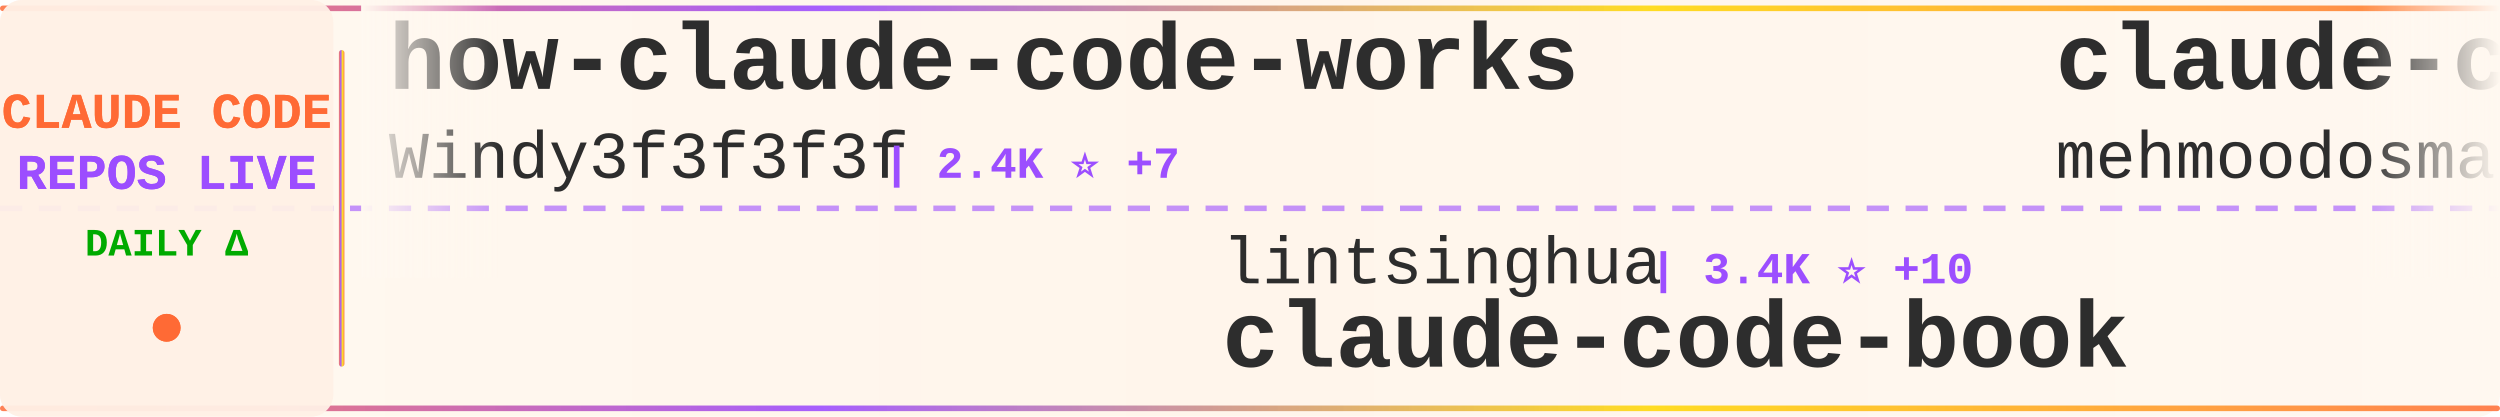
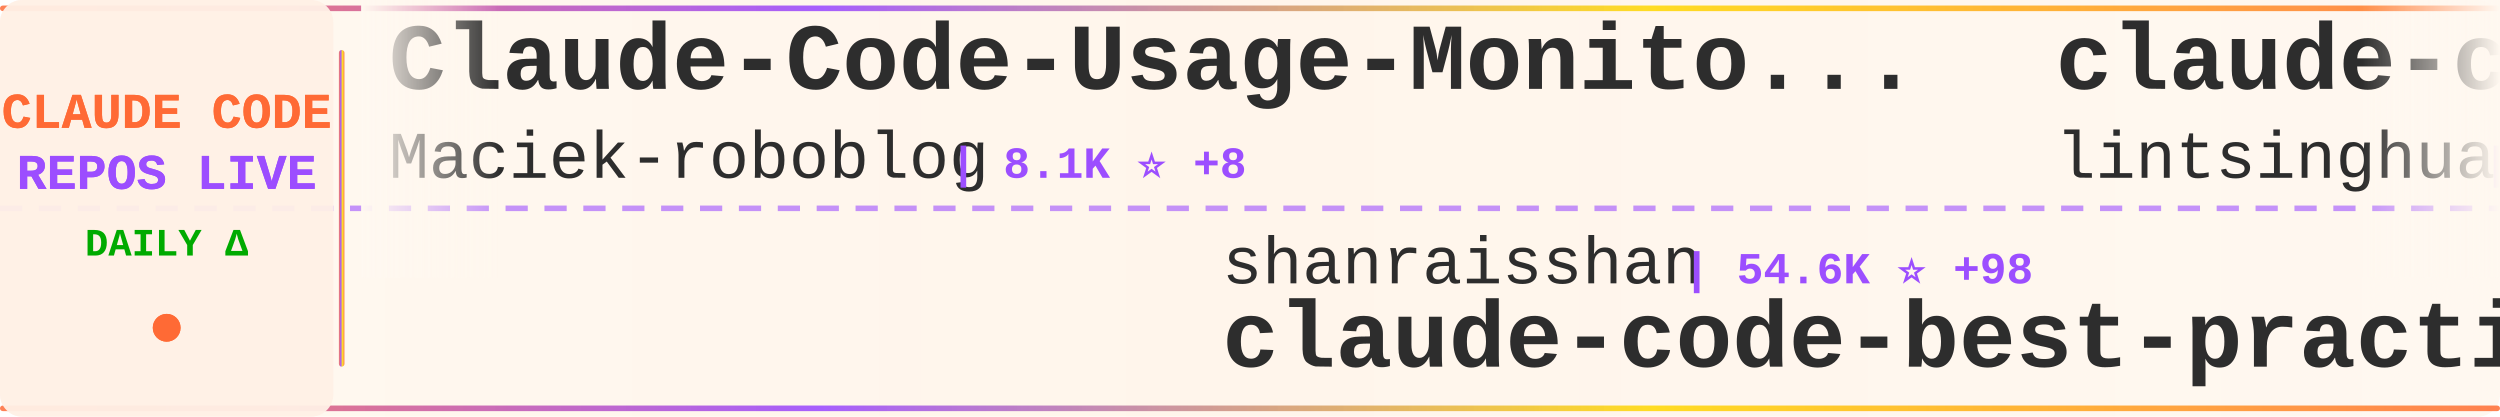
<svg xmlns="http://www.w3.org/2000/svg" width="900" height="150">
  <defs>
    <linearGradient id="tickerBg" x1="0%" y1="0%" x2="100%" y2="0%">
      <stop offset="0%" style="stop-color:#fff8f0;stop-opacity:0.98" />
      <stop offset="50%" style="stop-color:#fff5eb;stop-opacity:1" />
      <stop offset="100%" style="stop-color:#fff8f0;stop-opacity:0.98" />
    </linearGradient>
    <linearGradient id="borderGrad" x1="0%" y1="0%" x2="100%" y2="0%">
      <stop offset="0%" style="stop-color:#FF6B35;stop-opacity:0.85">
        <animate attributeName="stop-opacity" values="0.85;1;0.85" dur="2s" repeatCount="indefinite" />
      </stop>
      <stop offset="33%" style="stop-color:#9C4EFF;stop-opacity:0.9">
        <animate attributeName="stop-opacity" values="0.9;1;0.9" dur="2.2s" repeatCount="indefinite" />
      </stop>
      <stop offset="66%" style="stop-color:#FFD700;stop-opacity:0.85">
        <animate attributeName="stop-opacity" values="0.85;1;0.85" dur="1.8s" repeatCount="indefinite" />
      </stop>
      <stop offset="100%" style="stop-color:#FF6B35;stop-opacity:0.85">
        <animate attributeName="stop-opacity" values="0.85;1;0.85" dur="2s" repeatCount="indefinite" />
      </stop>
    </linearGradient>
    <filter id="textGlow">
      <feGaussianBlur stdDeviation="0.15" result="coloredBlur" />
      <feMerge>
        <feMergeNode in="coloredBlur" />
        <feMergeNode in="SourceGraphic" />
      </feMerge>
    </filter>
    <filter id="metricGlow">
      <feGaussianBlur stdDeviation="0.2" result="coloredBlur" />
      <feMerge>
        <feMergeNode in="coloredBlur" />
        <feMergeNode in="SourceGraphic" />
      </feMerge>
    </filter>
    <linearGradient id="leftFade" x1="0%" y1="0%" x2="100%" y2="0%">
      <stop offset="0%" style="stop-color:#fff8f0;stop-opacity:1" />
      <stop offset="100%" style="stop-color:#fff8f0;stop-opacity:0" />
    </linearGradient>
    <linearGradient id="rightFade" x1="0%" y1="0%" x2="100%" y2="0%">
      <stop offset="0%" style="stop-color:#fff8f0;stop-opacity:0" />
      <stop offset="100%" style="stop-color:#fff8f0;stop-opacity:1" />
    </linearGradient>
  </defs>
  <rect width="900" height="150" fill="url(#tickerBg)" rx="8" />
  <rect x="0" y="2" width="900" height="2" fill="url(#borderGrad)" rx="1" />
  <rect x="0" y="146" width="900" height="2" fill="url(#borderGrad)" rx="1" />
  <line x1="0" y1="75" x2="900" y2="75" stroke="#9C4EFF" stroke-width="2" stroke-dasharray="8 6" opacity="0.6" />
  <rect x="0" y="0" width="120" height="150" fill="#fff0e6" opacity="0.95" rx="8" />
  <text x="60" y="46" font-family="'Courier New', monospace" font-size="18" font-weight="bold" fill="#FF6B35" text-anchor="middle" filter="url(#textGlow)">
    CLAUDE CODE
  </text>
  <text x="60" y="68" font-family="'Courier New', monospace" font-size="18" font-weight="bold" fill="#9C4EFF" text-anchor="middle" filter="url(#textGlow)">
    REPOS LIVE
  </text>
  <text x="60" y="92" font-family="'Courier New', monospace" font-size="14" font-weight="bold" fill="#00aa00" text-anchor="middle">
    DAILY Δ
  </text>
  <circle cx="60" cy="118" r="5" fill="#FF6B35" filter="url(#metricGlow)">
    <animate attributeName="r" values="4;6;4" dur="1.5s" repeatCount="indefinite" />
    <animate attributeName="opacity" values="0.6;1;0.6" dur="1.5s" repeatCount="indefinite" />
  </circle>
  <rect x="122" y="18" width="2" height="114" fill="url(#borderGrad)" rx="1" />
  <clipPath id="tickerClip">
    <rect x="130" y="0" width="770" height="150" />
  </clipPath>
  <g clip-path="url(#tickerClip)">
    <g id="tickerItems">
      <animateTransform attributeName="transform" attributeType="XML" type="translate" from="0 0" to="-3000 0" dur="54s" repeatCount="indefinite" />
      <g transform="translate(0, 0)">
-         <text x="140" y="32" font-family="'Courier New', monospace" font-size="34" font-weight="bold" fill="#2d2d2d">how-claude-code-works</text>
-         <text x="140" y="64" font-family="'Courier New', monospace" font-size="24" font-weight="normal" fill="#2d2d2d" opacity="1.0">Windy3f3f3f3f</text>
-         <text x="318" y="64" font-family="'Courier New', monospace" font-size="16" font-weight="bold" fill="#9C4EFF"> | 2.4K ⭐ +7</text>
+         <text x="140" y="32" font-family="'Courier New', monospace" font-size="34" font-weight="bold" fill="#2d2d2d">Claude-Code-Usage-Monito...</text>
+         <text x="140" y="64" font-family="'Courier New', monospace" font-size="24" font-weight="normal" fill="#2d2d2d" opacity="1.0">Maciek-roboblog</text>
+         <text x="342" y="64" font-family="'Courier New', monospace" font-size="16" font-weight="bold" fill="#9C4EFF"> | 8.1K ⭐ +8</text>
      </g>
      <g transform="translate(300, 0)">
-         <text x="140" y="102" font-family="'Courier New', monospace" font-size="24" font-weight="normal" fill="#2d2d2d" opacity="1.0">lintsinghua</text>
-         <text x="294" y="102" font-family="'Courier New', monospace" font-size="16" font-weight="bold" fill="#9C4EFF"> | 3.4K ⭐ +10</text>
-         <text x="140" y="132" font-family="'Courier New', monospace" font-size="34" font-weight="bold" fill="#2d2d2d">claude-code-book</text>
+         <text x="140" y="102" font-family="'Courier New', monospace" font-size="24" font-weight="normal" fill="#2d2d2d" opacity="1.0">shanraisshan</text>
+         <text x="306" y="102" font-family="'Courier New', monospace" font-size="16" font-weight="bold" fill="#9C4EFF"> | 54.6K ⭐ +98</text>
+         <text x="140" y="132" font-family="'Courier New', monospace" font-size="34" font-weight="bold" fill="#2d2d2d">claude-code-best-practic...</text>
      </g>
      <g transform="translate(600, 0)">
-         <text x="140" y="32" font-family="'Courier New', monospace" font-size="34" font-weight="bold" fill="#2d2d2d">claude-code</text>
-         <text x="140" y="64" font-family="'Courier New', monospace" font-size="24" font-weight="normal" fill="#2d2d2d" opacity="1.0">mehmoodosman</text>
-         <text x="306" y="64" font-family="'Courier New', monospace" font-size="16" font-weight="bold" fill="#9C4EFF"> | 168 ⭐</text>
+         <text x="140" y="32" font-family="'Courier New', monospace" font-size="34" font-weight="bold" fill="#2d2d2d">claude-code-book</text>
+         <text x="140" y="64" font-family="'Courier New', monospace" font-size="24" font-weight="normal" fill="#2d2d2d" opacity="1.0">lintsinghua</text>
+         <text x="294" y="64" font-family="'Courier New', monospace" font-size="16" font-weight="bold" fill="#9C4EFF"> | 3.4K ⭐ +9</text>
      </g>
      <g transform="translate(900, 0)">
-         <text x="140" y="102" font-family="'Courier New', monospace" font-size="24" font-weight="normal" fill="#2d2d2d" opacity="1.0">FlorianBruniaux</text>
-         <text x="342" y="102" font-family="'Courier New', monospace" font-size="16" font-weight="bold" fill="#9C4EFF"> | 4.5K ⭐ +13</text>
-         <text x="140" y="132" font-family="'Courier New', monospace" font-size="34" font-weight="bold" fill="#2d2d2d">claude-code-ultimate-gui...</text>
+         <text x="140" y="102" font-family="'Courier New', monospace" font-size="24" font-weight="normal" fill="#2d2d2d" opacity="1.0">anthropics</text>
+         <text x="282" y="102" font-family="'Courier New', monospace" font-size="16" font-weight="bold" fill="#9C4EFF"> | 4.7K ⭐ +9</text>
+         <text x="140" y="132" font-family="'Courier New', monospace" font-size="34" font-weight="bold" fill="#2d2d2d">claude-code-security-rev...</text>
      </g>
      <g transform="translate(1200, 0)">
-         <text x="140" y="32" font-family="'Courier New', monospace" font-size="34" font-weight="bold" fill="#2d2d2d">claude_codex_bridge</text>
-         <text x="140" y="64" font-family="'Courier New', monospace" font-size="24" font-weight="normal" fill="#2d2d2d" opacity="1.0">SeemSeam</text>
-         <text x="258" y="64" font-family="'Courier New', monospace" font-size="16" font-weight="bold" fill="#9C4EFF"> | 2.7K ⭐ +7</text>
+         <text x="140" y="32" font-family="'Courier New', monospace" font-size="34" font-weight="bold" fill="#2d2d2d">claude-code-analysis</text>
+         <text x="140" y="64" font-family="'Courier New', monospace" font-size="24" font-weight="normal" fill="#2d2d2d" opacity="1.0">liuup</text>
+         <text x="222" y="64" font-family="'Courier New', monospace" font-size="16" font-weight="bold" fill="#9C4EFF"> | 2.7K ⭐ +15</text>
      </g>
      <g transform="translate(1500, 0)">
-         <text x="140" y="102" font-family="'Courier New', monospace" font-size="24" font-weight="normal" fill="#2d2d2d" opacity="1.0">pedrohcgs</text>
-         <text x="270" y="102" font-family="'Courier New', monospace" font-size="16" font-weight="bold" fill="#9C4EFF"> | 1.1K ⭐ +10</text>
-         <text x="140" y="132" font-family="'Courier New', monospace" font-size="34" font-weight="bold" fill="#2d2d2d">claude-code-my-workflow</text>
+         <text x="140" y="102" font-family="'Courier New', monospace" font-size="24" font-weight="normal" fill="#2d2d2d" opacity="1.0">chauncygu</text>
+         <text x="270" y="102" font-family="'Courier New', monospace" font-size="16" font-weight="bold" fill="#9C4EFF"> | 2.5K ⭐ +5</text>
+         <text x="140" y="132" font-family="'Courier New', monospace" font-size="34" font-weight="bold" fill="#2d2d2d">collection-claude-code-s...</text>
      </g>
      <g transform="translate(1800, 0)">
-         <text x="140" y="32" font-family="'Courier New', monospace" font-size="34" font-weight="bold" fill="#2d2d2d">Claude-Code-Workflow</text>
-         <text x="140" y="64" font-family="'Courier New', monospace" font-size="24" font-weight="normal" fill="#2d2d2d" opacity="1.0">catlog22</text>
-         <text x="258" y="64" font-family="'Courier New', monospace" font-size="16" font-weight="bold" fill="#9C4EFF"> | 2.0K ⭐ +2</text>
+         <text x="140" y="32" font-family="'Courier New', monospace" font-size="34" font-weight="bold" fill="#2d2d2d">ralph</text>
+         <text x="140" y="64" font-family="'Courier New', monospace" font-size="24" font-weight="normal" fill="#2d2d2d" opacity="1.0">snarktank</text>
+         <text x="270" y="64" font-family="'Courier New', monospace" font-size="16" font-weight="bold" fill="#9C4EFF"> | 19.5K ⭐ +41</text>
      </g>
      <g transform="translate(2100, 0)">
-         <text x="140" y="102" font-family="'Courier New', monospace" font-size="24" font-weight="normal" fill="#2d2d2d" opacity="1.0">1rgs</text>
-         <text x="210" y="102" font-family="'Courier New', monospace" font-size="16" font-weight="bold" fill="#9C4EFF"> | 3.6K ⭐ +3</text>
-         <text x="140" y="132" font-family="'Courier New', monospace" font-size="34" font-weight="bold" fill="#2d2d2d">claude-code-proxy</text>
+         <text x="140" y="102" font-family="'Courier New', monospace" font-size="24" font-weight="normal" fill="#2d2d2d" opacity="1.0">fazxes</text>
+         <text x="234" y="102" font-family="'Courier New', monospace" font-size="16" font-weight="bold" fill="#9C4EFF"> | 217 ⭐ +1</text>
+         <text x="140" y="132" font-family="'Courier New', monospace" font-size="34" font-weight="bold" fill="#2d2d2d">Claude-code</text>
      </g>
      <g transform="translate(2400, 0)">
-         <text x="140" y="32" font-family="'Courier New', monospace" font-size="34" font-weight="bold" fill="#2d2d2d">claude-code</text>
-         <text x="140" y="64" font-family="'Courier New', monospace" font-size="24" font-weight="normal" fill="#2d2d2d" opacity="1.0">Onewon</text>
-         <text x="234" y="64" font-family="'Courier New', monospace" font-size="16" font-weight="bold" fill="#9C4EFF"> | 180 ⭐</text>
+         <text x="140" y="32" font-family="'Courier New', monospace" font-size="34" font-weight="bold" fill="#2d2d2d">ClaudeCode</text>
+         <text x="140" y="64" font-family="'Courier New', monospace" font-size="24" font-weight="normal" fill="#2d2d2d" opacity="1.0">guanshan</text>
+         <text x="258" y="64" font-family="'Courier New', monospace" font-size="16" font-weight="bold" fill="#9C4EFF"> | 59 ⭐</text>
      </g>
      <g transform="translate(2700, 0)">
-         <text x="140" y="102" font-family="'Courier New', monospace" font-size="24" font-weight="normal" fill="#2d2d2d" opacity="1.0">KPR111</text>
-         <text x="234" y="102" font-family="'Courier New', monospace" font-size="16" font-weight="bold" fill="#9C4EFF"> | 17 ⭐</text>
-         <text x="140" y="132" font-family="'Courier New', monospace" font-size="34" font-weight="bold" fill="#2d2d2d">Claude-Code</text>
+         <text x="140" y="102" font-family="'Courier New', monospace" font-size="24" font-weight="normal" fill="#2d2d2d" opacity="1.0">yasasbanukaofficial</text>
+         <text x="390" y="102" font-family="'Courier New', monospace" font-size="16" font-weight="bold" fill="#9C4EFF"> | 3.3K ⭐ +14</text>
+         <text x="140" y="132" font-family="'Courier New', monospace" font-size="34" font-weight="bold" fill="#2d2d2d">claude-code</text>
      </g>
      <g transform="translate(3000, 0)">
-         <text x="140" y="32" font-family="'Courier New', monospace" font-size="34" font-weight="bold" fill="#2d2d2d">how-claude-code-works</text>
-         <text x="140" y="64" font-family="'Courier New', monospace" font-size="24" font-weight="normal" fill="#2d2d2d" opacity="1.0">Windy3f3f3f3f</text>
-         <text x="318" y="64" font-family="'Courier New', monospace" font-size="16" font-weight="bold" fill="#9C4EFF"> | 2.4K ⭐ +7</text>
+         <text x="140" y="32" font-family="'Courier New', monospace" font-size="34" font-weight="bold" fill="#2d2d2d">Claude-Code-Usage-Monito...</text>
+         <text x="140" y="64" font-family="'Courier New', monospace" font-size="24" font-weight="normal" fill="#2d2d2d" opacity="1.0">Maciek-roboblog</text>
+         <text x="342" y="64" font-family="'Courier New', monospace" font-size="16" font-weight="bold" fill="#9C4EFF"> | 8.1K ⭐ +8</text>
      </g>
      <g transform="translate(3300, 0)">
-         <text x="140" y="102" font-family="'Courier New', monospace" font-size="24" font-weight="normal" fill="#2d2d2d" opacity="1.0">lintsinghua</text>
-         <text x="294" y="102" font-family="'Courier New', monospace" font-size="16" font-weight="bold" fill="#9C4EFF"> | 3.4K ⭐ +10</text>
-         <text x="140" y="132" font-family="'Courier New', monospace" font-size="34" font-weight="bold" fill="#2d2d2d">claude-code-book</text>
+         <text x="140" y="102" font-family="'Courier New', monospace" font-size="24" font-weight="normal" fill="#2d2d2d" opacity="1.0">shanraisshan</text>
+         <text x="306" y="102" font-family="'Courier New', monospace" font-size="16" font-weight="bold" fill="#9C4EFF"> | 54.6K ⭐ +98</text>
+         <text x="140" y="132" font-family="'Courier New', monospace" font-size="34" font-weight="bold" fill="#2d2d2d">claude-code-best-practic...</text>
      </g>
      <g transform="translate(3600, 0)">
-         <text x="140" y="32" font-family="'Courier New', monospace" font-size="34" font-weight="bold" fill="#2d2d2d">claude-code</text>
-         <text x="140" y="64" font-family="'Courier New', monospace" font-size="24" font-weight="normal" fill="#2d2d2d" opacity="1.0">mehmoodosman</text>
-         <text x="306" y="64" font-family="'Courier New', monospace" font-size="16" font-weight="bold" fill="#9C4EFF"> | 168 ⭐</text>
+         <text x="140" y="32" font-family="'Courier New', monospace" font-size="34" font-weight="bold" fill="#2d2d2d">claude-code-book</text>
+         <text x="140" y="64" font-family="'Courier New', monospace" font-size="24" font-weight="normal" fill="#2d2d2d" opacity="1.0">lintsinghua</text>
+         <text x="294" y="64" font-family="'Courier New', monospace" font-size="16" font-weight="bold" fill="#9C4EFF"> | 3.4K ⭐ +9</text>
      </g>
      <g transform="translate(3900, 0)">
-         <text x="140" y="102" font-family="'Courier New', monospace" font-size="24" font-weight="normal" fill="#2d2d2d" opacity="1.0">FlorianBruniaux</text>
-         <text x="342" y="102" font-family="'Courier New', monospace" font-size="16" font-weight="bold" fill="#9C4EFF"> | 4.5K ⭐ +13</text>
-         <text x="140" y="132" font-family="'Courier New', monospace" font-size="34" font-weight="bold" fill="#2d2d2d">claude-code-ultimate-gui...</text>
+         <text x="140" y="102" font-family="'Courier New', monospace" font-size="24" font-weight="normal" fill="#2d2d2d" opacity="1.0">anthropics</text>
+         <text x="282" y="102" font-family="'Courier New', monospace" font-size="16" font-weight="bold" fill="#9C4EFF"> | 4.7K ⭐ +9</text>
+         <text x="140" y="132" font-family="'Courier New', monospace" font-size="34" font-weight="bold" fill="#2d2d2d">claude-code-security-rev...</text>
      </g>
    </g>
  </g>
  <rect x="130" y="0" width="50" height="100" fill="url(#leftFade)" />
  <rect x="850" y="0" width="50" height="100" fill="url(#rightFade)" />
</svg>
